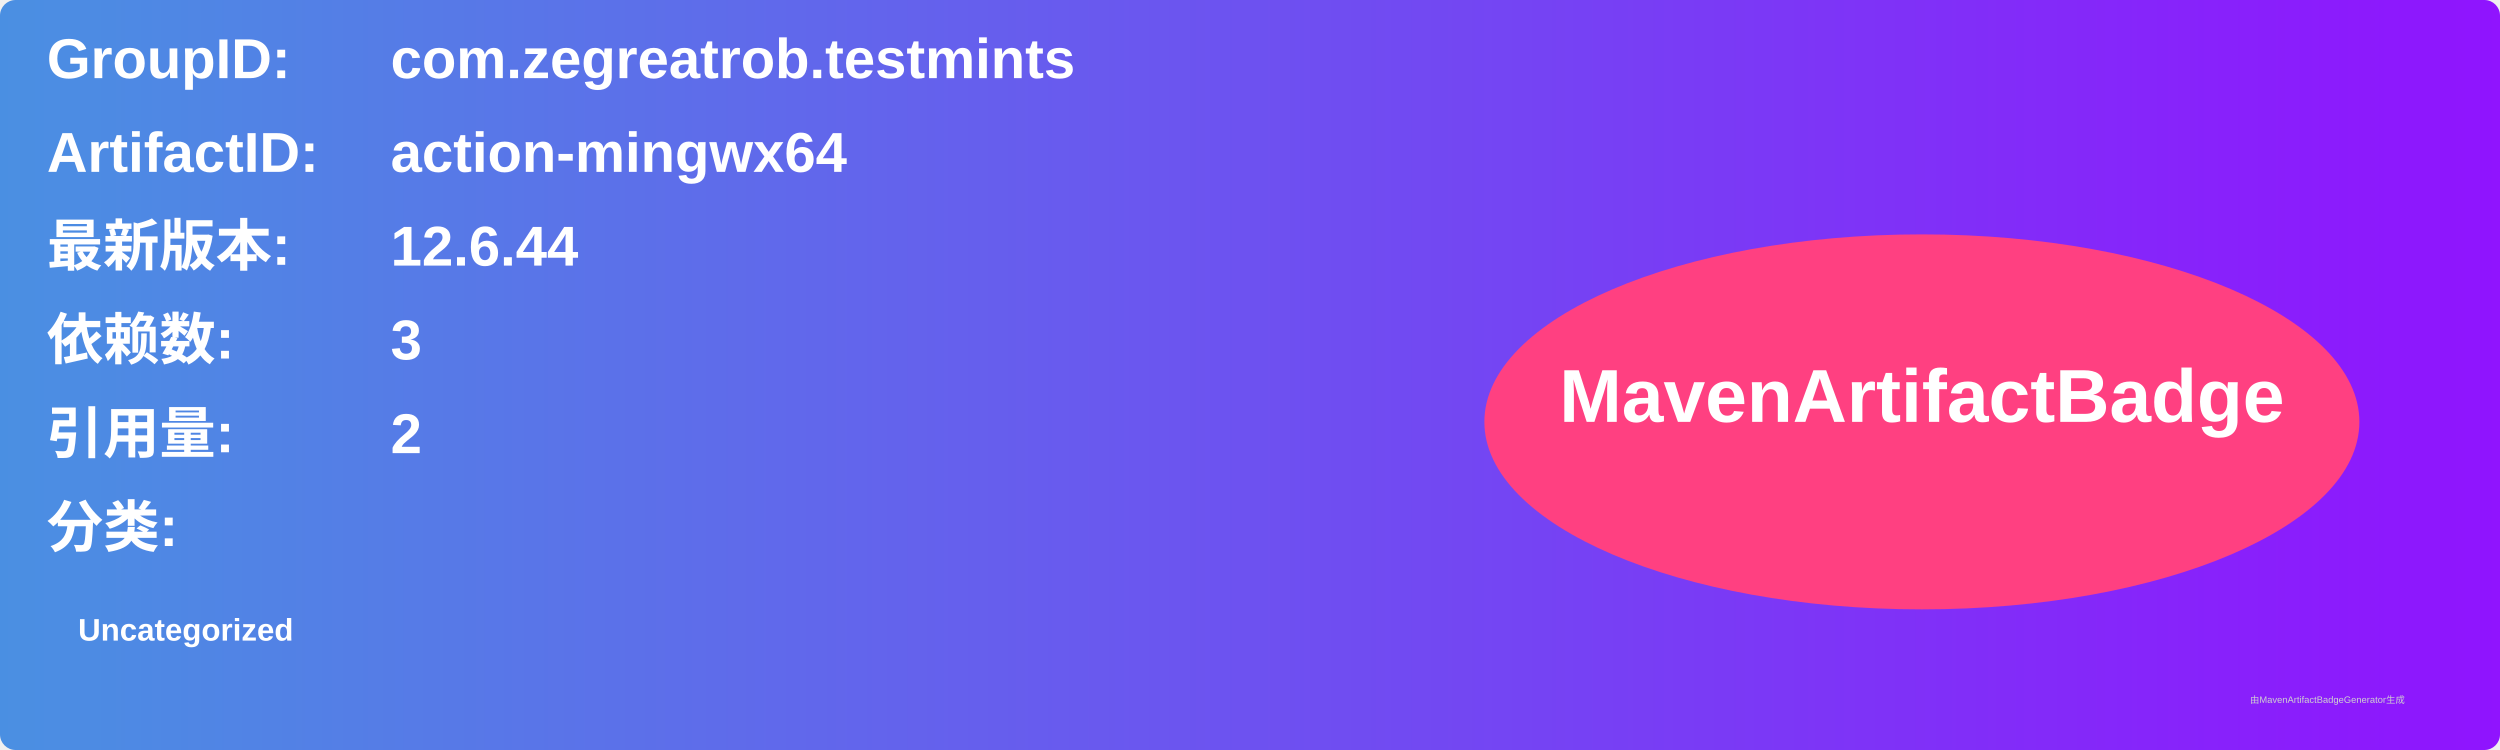
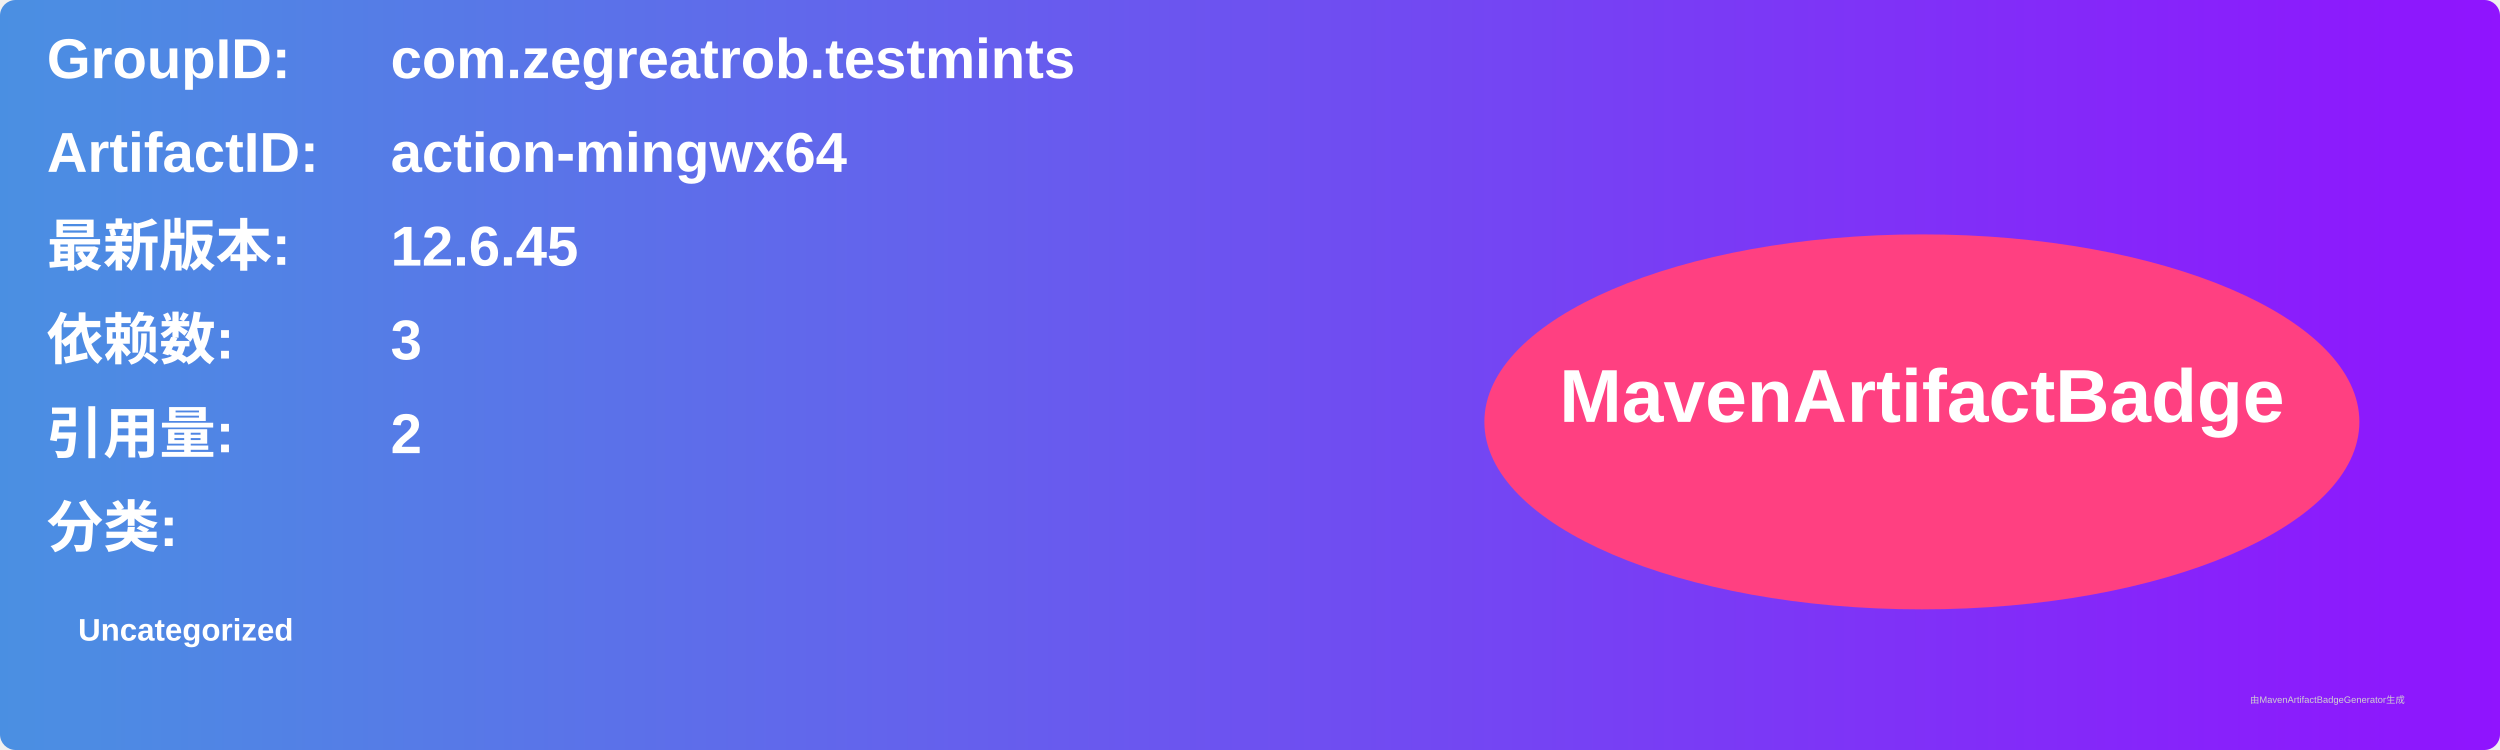
<svg xmlns="http://www.w3.org/2000/svg" width="800" height="240" viewBox="0 0 800 240">
  <linearGradient id="grad" x1="0%" y1="0%" x2="100%" y2="0%">
    <stop offset="0%" stop-color="#4a90e2" />
    <stop offset="100%" stop-color="#9013fe" />
  </linearGradient>
  <rect width="100%" height="100%" rx="5" ry="5" fill="url(#grad)" />
  <g transform="translate(15, 15)">
    <text x="0" y="10" font-family="Arial" font-size="18" fill="white" font-weight="bold" width="260">GroupID:</text>
    <text x="110" y="10" font-family="Arial" font-size="18" fill="white" font-weight="bold" width="460">com.zegreatrob.testmints</text>
    <text x="0" y="40" font-family="Arial" font-size="18" fill="white" font-weight="bold" width="260">ArtifactID:</text>
    <text x="110" y="40" font-family="Arial" font-size="18" fill="white" font-weight="bold" width="460">action-mingwx64</text>
    <text x="0" y="70" font-family="Arial" font-size="18" fill="white" font-weight="bold">最新版本:</text>
    <text x="110" y="70" font-family="Arial" font-size="18" fill="white" font-weight="bold">
-       <tspan font-weight="bold">12.6.44</tspan>
+       <tspan font-weight="bold">12.6.45</tspan>
    </text>
    <text x="0" y="100" font-family="Arial" font-size="18" fill="white" font-weight="bold">依赖数: </text>
    <text x="110" y="100" font-family="Arial" font-size="18" fill="white">
      <tspan font-weight="bold">3</tspan>
    </text>
    <text x="0" y="130" font-family="Arial" font-size="18" fill="white" font-weight="bold">引用量: </text>
    <text x="110" y="130" font-family="Arial" font-size="18" fill="white">
      <tspan font-weight="bold">2</tspan>
    </text>
    <text x="0" y="160" font-family="Arial" font-size="18" fill="white" font-weight="bold">分类:</text>
    <text x="10" y="190" font-family="Arial" font-size="10" fill="white">
      <tspan font-weight="bold">Uncategorized</tspan>
    </text>
    <ellipse cx="600" cy="120" rx="140" ry="60" fill="#ff4081" />
    <text x="600" y="120" text-anchor="middle" font-family="Arial" font-size="24" fill="white" font-weight="bold">MavenArtifactBadge</text>
  </g>
  <text x="720" y="225" font-family="Arial" font-size="3" fill="#d0d0d0">由MavenArtifactBadgeGenerator生成</text>
</svg>
